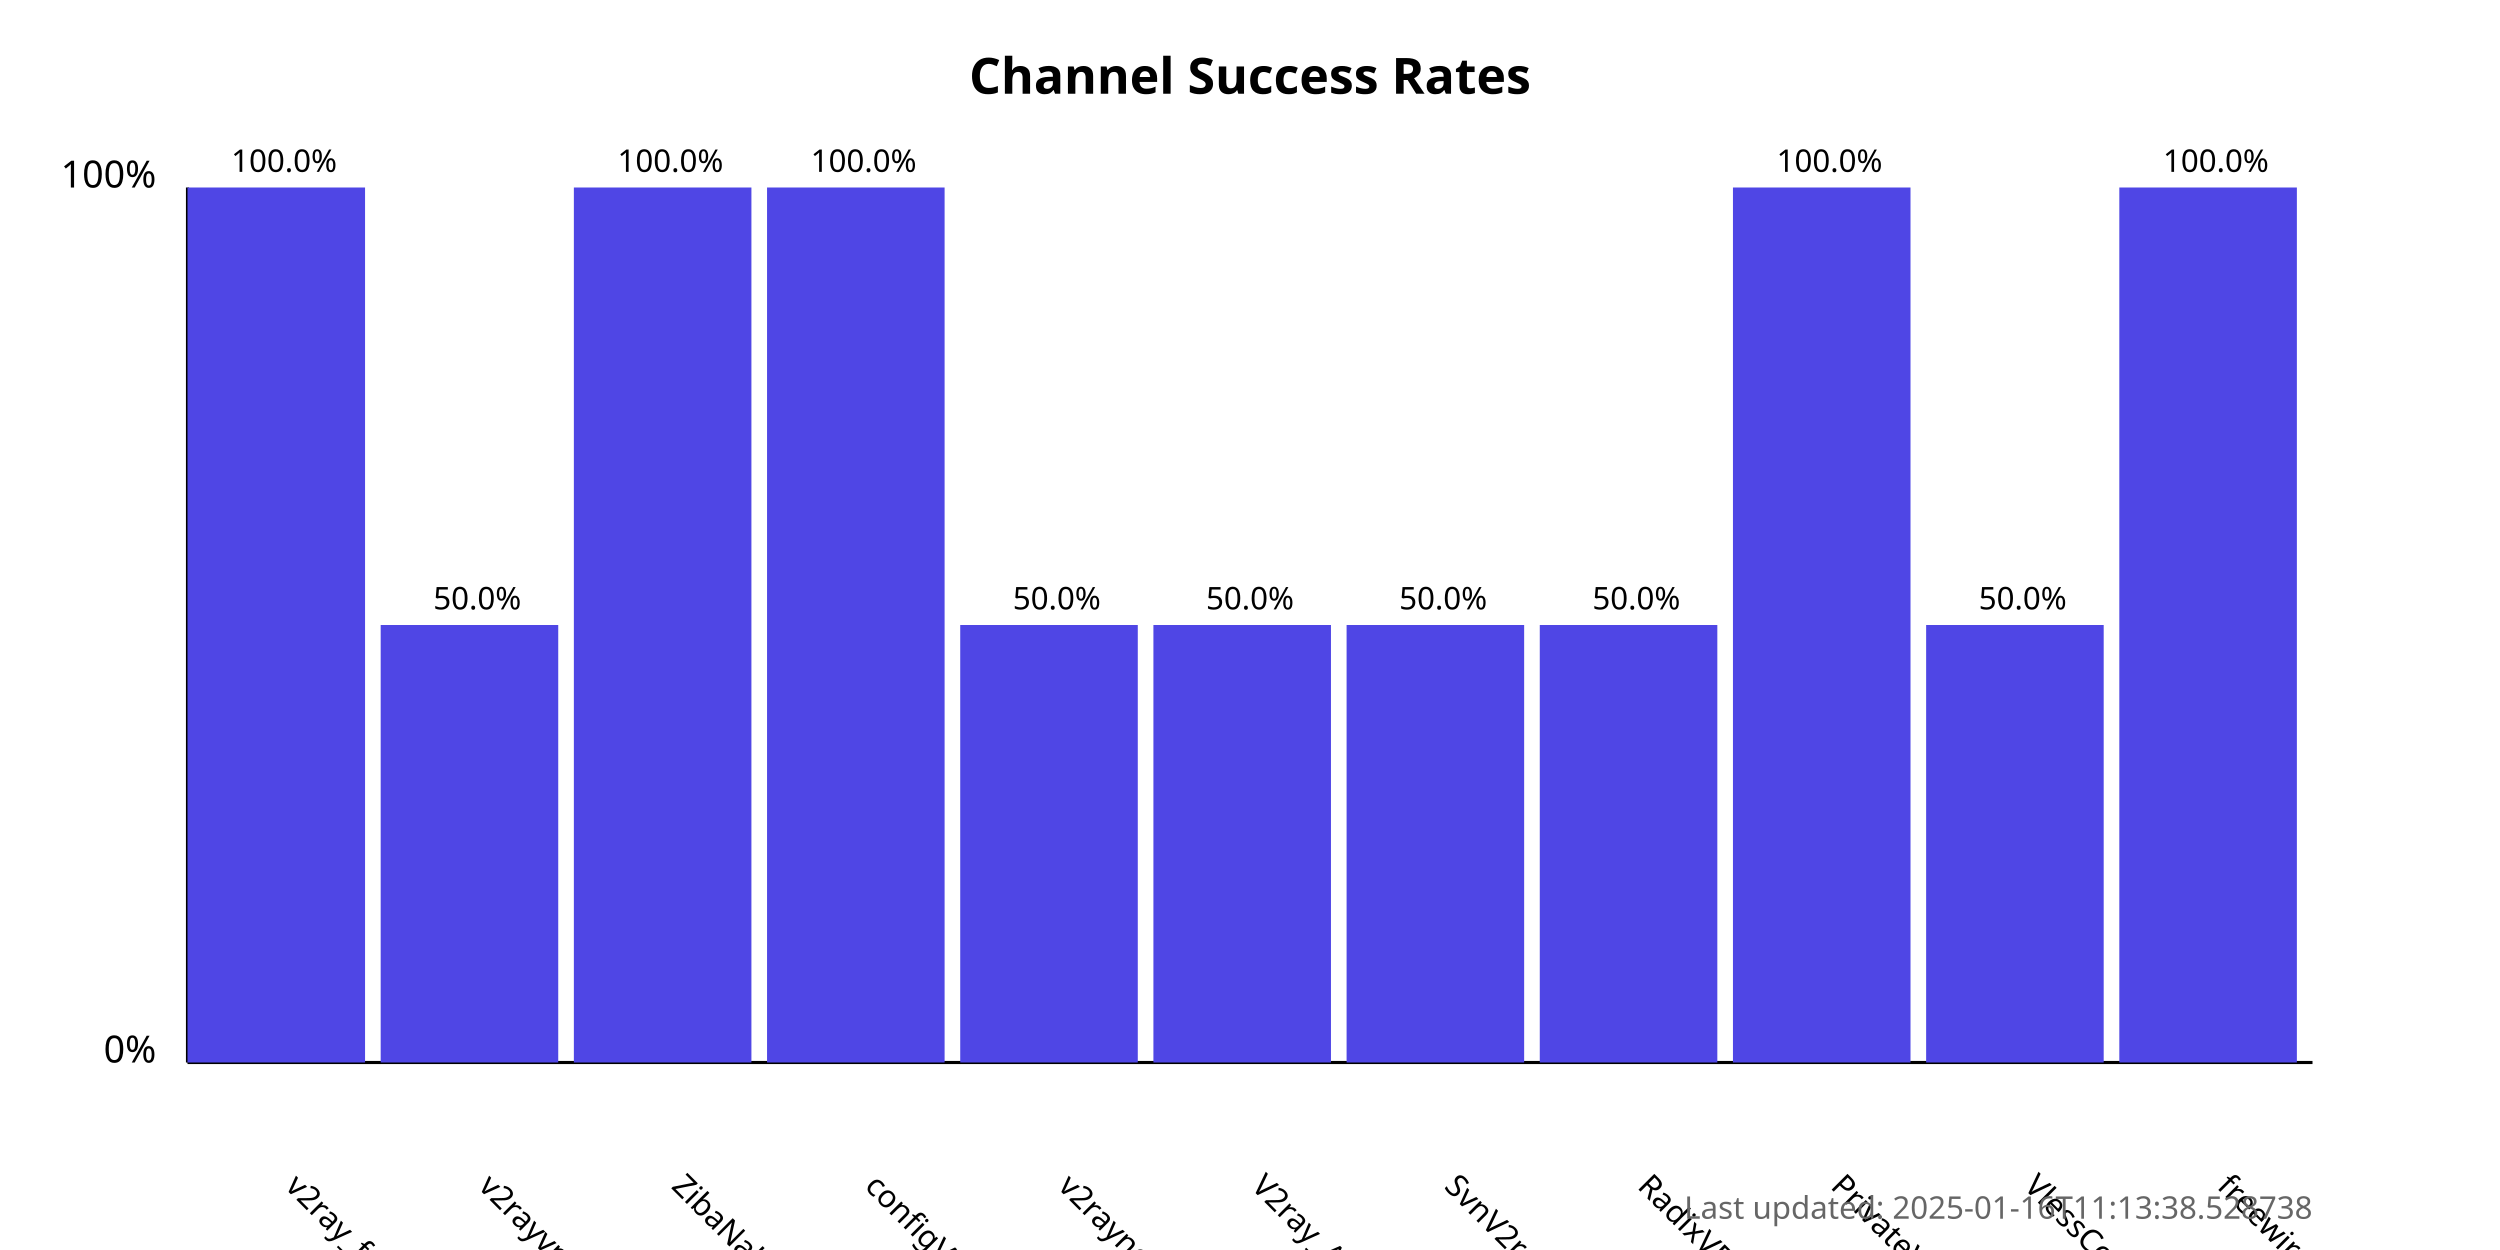
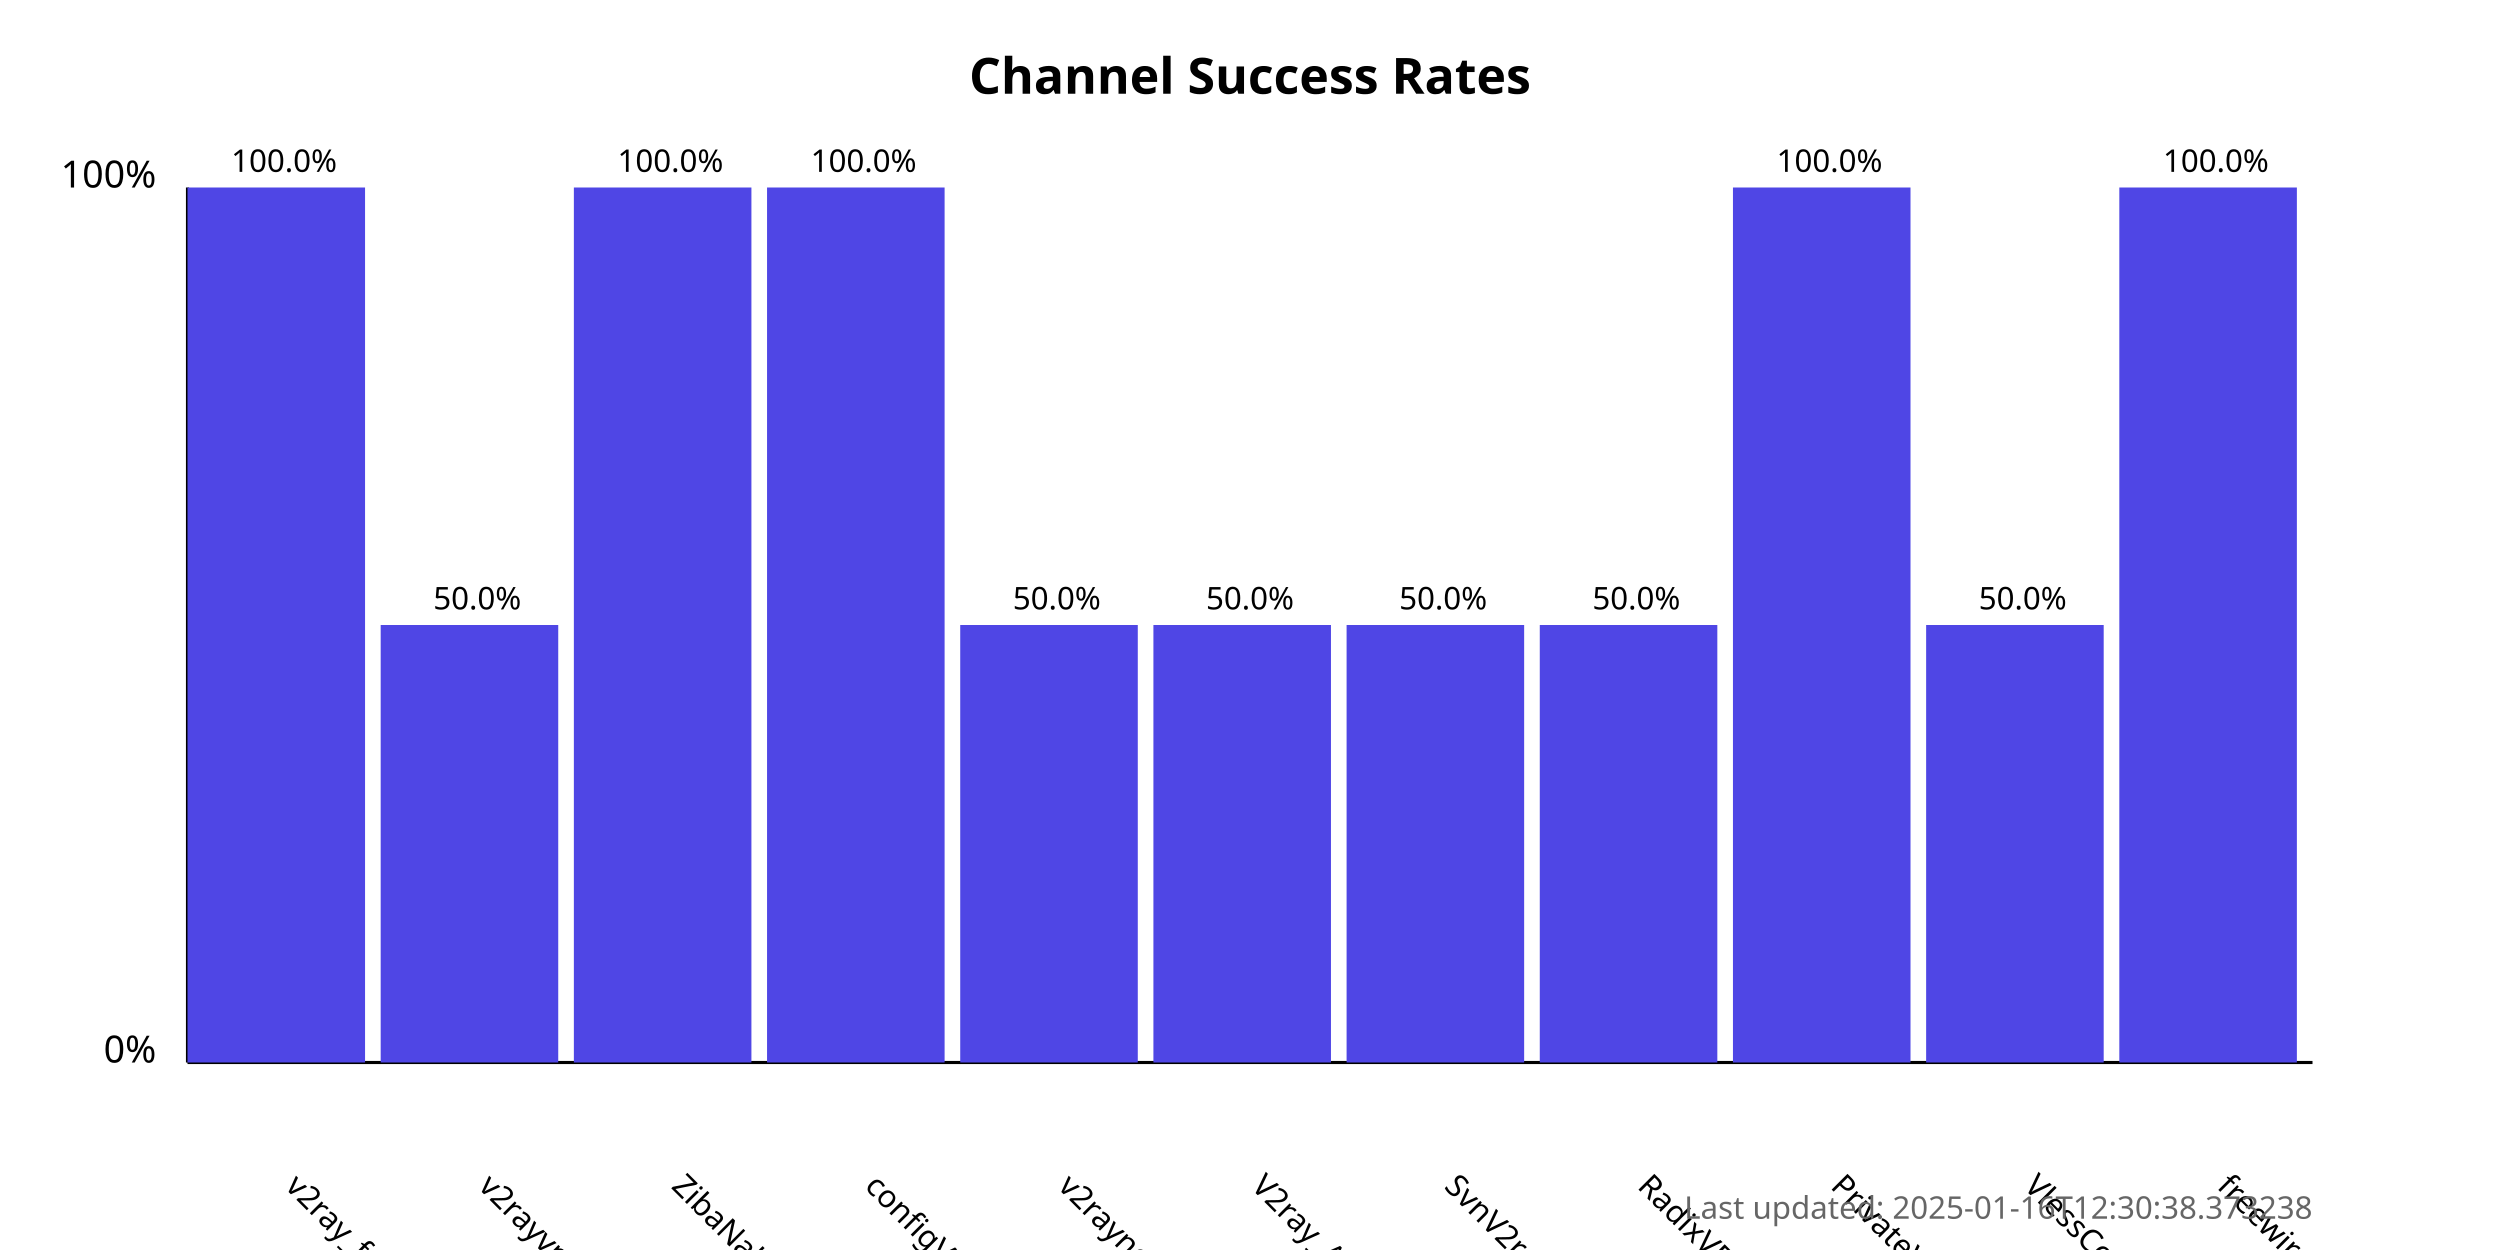
<svg xmlns="http://www.w3.org/2000/svg" width="800" height="400">
  <style>
            .chart-title { font: bold 16px sans-serif; }
            .axis-label { font: 12px sans-serif; }
            .tick-label { font: 10px sans-serif; }
            .bar { fill: #4f46e5; }
            .bar:hover { fill: #6366f1; }
            .timestamp { font: 10px sans-serif; fill: #666; }
        </style>
  <text x="400.0" y="30" text-anchor="middle" class="chart-title">
            Channel Success Rates
        </text>
  <line x1="60" y1="340" x2="60" y2="60" stroke="black" stroke-width="1" />
  <line x1="60" y1="340" x2="740" y2="340" stroke="black" stroke-width="1" />
  <text x="50" y="340" text-anchor="end" class="axis-label">0%</text>
  <text x="50" y="60" text-anchor="end" class="axis-label">100%</text>
  <g>
    <rect x="60" y="60.0" width="56.818" height="280.0" class="bar" />
    <text x="90.909" y="380" transform="rotate(45, 90.90909, 380)" text-anchor="start" class="tick-label">
                v2ray_free_conf
            </text>
    <text x="90.909" y="55.0" text-anchor="middle" class="tick-label">
                100.0%
            </text>
  </g>
  <g>
    <rect x="121.818" y="200.0" width="56.818" height="140.0" class="bar" />
    <text x="152.727" y="380" transform="rotate(45, 152.7273, 380)" text-anchor="start" class="tick-label">
                v2rayvpno
            </text>
    <text x="152.727" y="195.0" text-anchor="middle" class="tick-label">
                50.0%
            </text>
  </g>
  <g>
    <rect x="183.636" y="60.0" width="56.818" height="280.0" class="bar" />
    <text x="214.545" y="380" transform="rotate(45, 214.5455, 380)" text-anchor="start" class="tick-label">
                ZibaNabz
            </text>
    <text x="214.545" y="55.0" text-anchor="middle" class="tick-label">
                100.0%
            </text>
  </g>
  <g>
    <rect x="245.455" y="60.0" width="56.818" height="280.0" class="bar" />
    <text x="276.364" y="380" transform="rotate(45, 276.3636, 380)" text-anchor="start" class="tick-label">
                configV2rayForFree
            </text>
    <text x="276.364" y="55.0" text-anchor="middle" class="tick-label">
                100.0%
            </text>
  </g>
  <g>
    <rect x="307.273" y="200.0" width="56.818" height="140.0" class="bar" />
    <text x="338.182" y="380" transform="rotate(45, 338.1818, 380)" text-anchor="start" class="tick-label">
                v2rayngvpn
            </text>
    <text x="338.182" y="195.0" text-anchor="middle" class="tick-label">
                50.0%
            </text>
  </g>
  <g>
    <rect x="369.091" y="200.0" width="56.818" height="140.0" class="bar" />
    <text x="400.0" y="380" transform="rotate(45, 400.0, 380)" text-anchor="start" class="tick-label">
                V2ray_Alpha
            </text>
    <text x="400.0" y="195.0" text-anchor="middle" class="tick-label">
                50.0%
            </text>
  </g>
  <g>
    <rect x="430.909" y="200.0" width="56.818" height="140.0" class="bar" />
    <text x="461.818" y="380" transform="rotate(45, 461.8182, 380)" text-anchor="start" class="tick-label">
                SvnV2ray
            </text>
    <text x="461.818" y="195.0" text-anchor="middle" class="tick-label">
                50.0%
            </text>
  </g>
  <g>
    <rect x="492.727" y="200.0" width="56.818" height="140.0" class="bar" />
    <text x="523.636" y="380" transform="rotate(45, 523.6364, 380)" text-anchor="start" class="tick-label">
                RadixVPN
            </text>
    <text x="523.636" y="195.0" text-anchor="middle" class="tick-label">
                50.0%
            </text>
  </g>
  <g>
    <rect x="554.545" y="60.0" width="56.818" height="280.0" class="bar" />
    <text x="585.455" y="380" transform="rotate(45, 585.4545, 380)" text-anchor="start" class="tick-label">
                PrivateVPNs
            </text>
    <text x="585.455" y="55.0" text-anchor="middle" class="tick-label">
                100.0%
            </text>
  </g>
  <g>
    <rect x="616.364" y="200.0" width="56.818" height="140.0" class="bar" />
    <text x="647.273" y="380" transform="rotate(45, 647.2727, 380)" text-anchor="start" class="tick-label">
                VlessConfig
            </text>
    <text x="647.273" y="195.0" text-anchor="middle" class="tick-label">
                50.0%
            </text>
  </g>
  <g>
    <rect x="678.182" y="60.0" width="56.818" height="280.0" class="bar" />
    <text x="709.091" y="380" transform="rotate(45, 709.0909, 380)" text-anchor="start" class="tick-label">
                freewireguard
            </text>
    <text x="709.091" y="55.0" text-anchor="middle" class="tick-label">
                100.0%
            </text>
  </g>
  <text x="740" y="390" text-anchor="end" class="timestamp">
-             Last updated: 2025-01-16T11:13:38.528738
+             Last updated: 2025-01-16T12:30:38.373238
        </text>
</svg>
